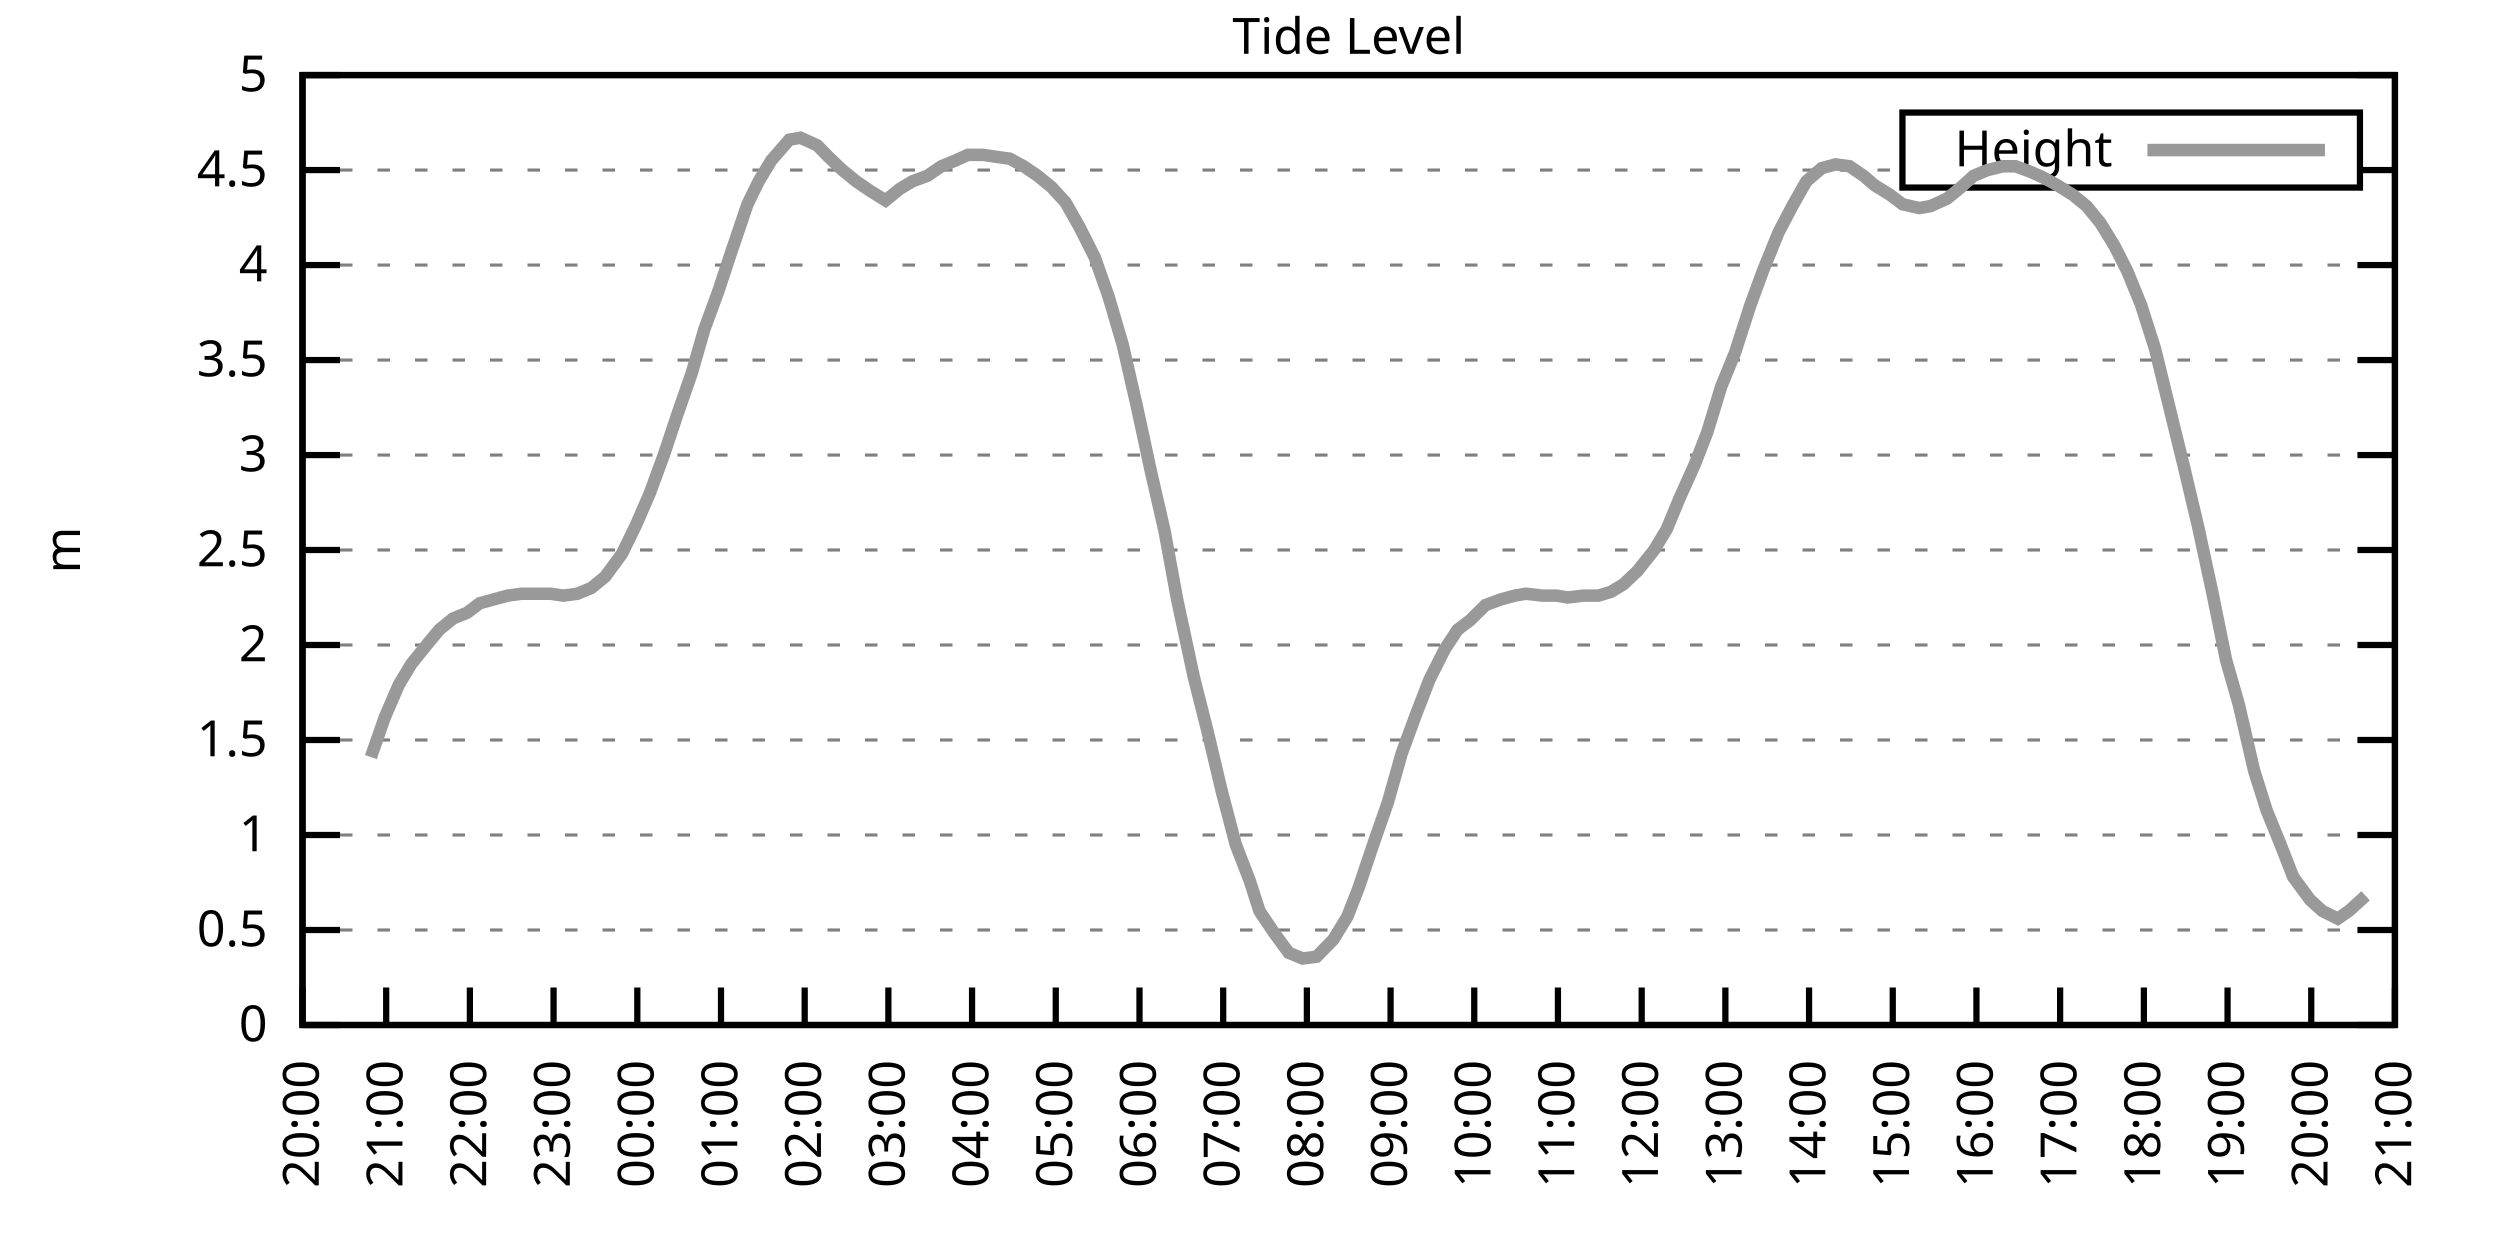
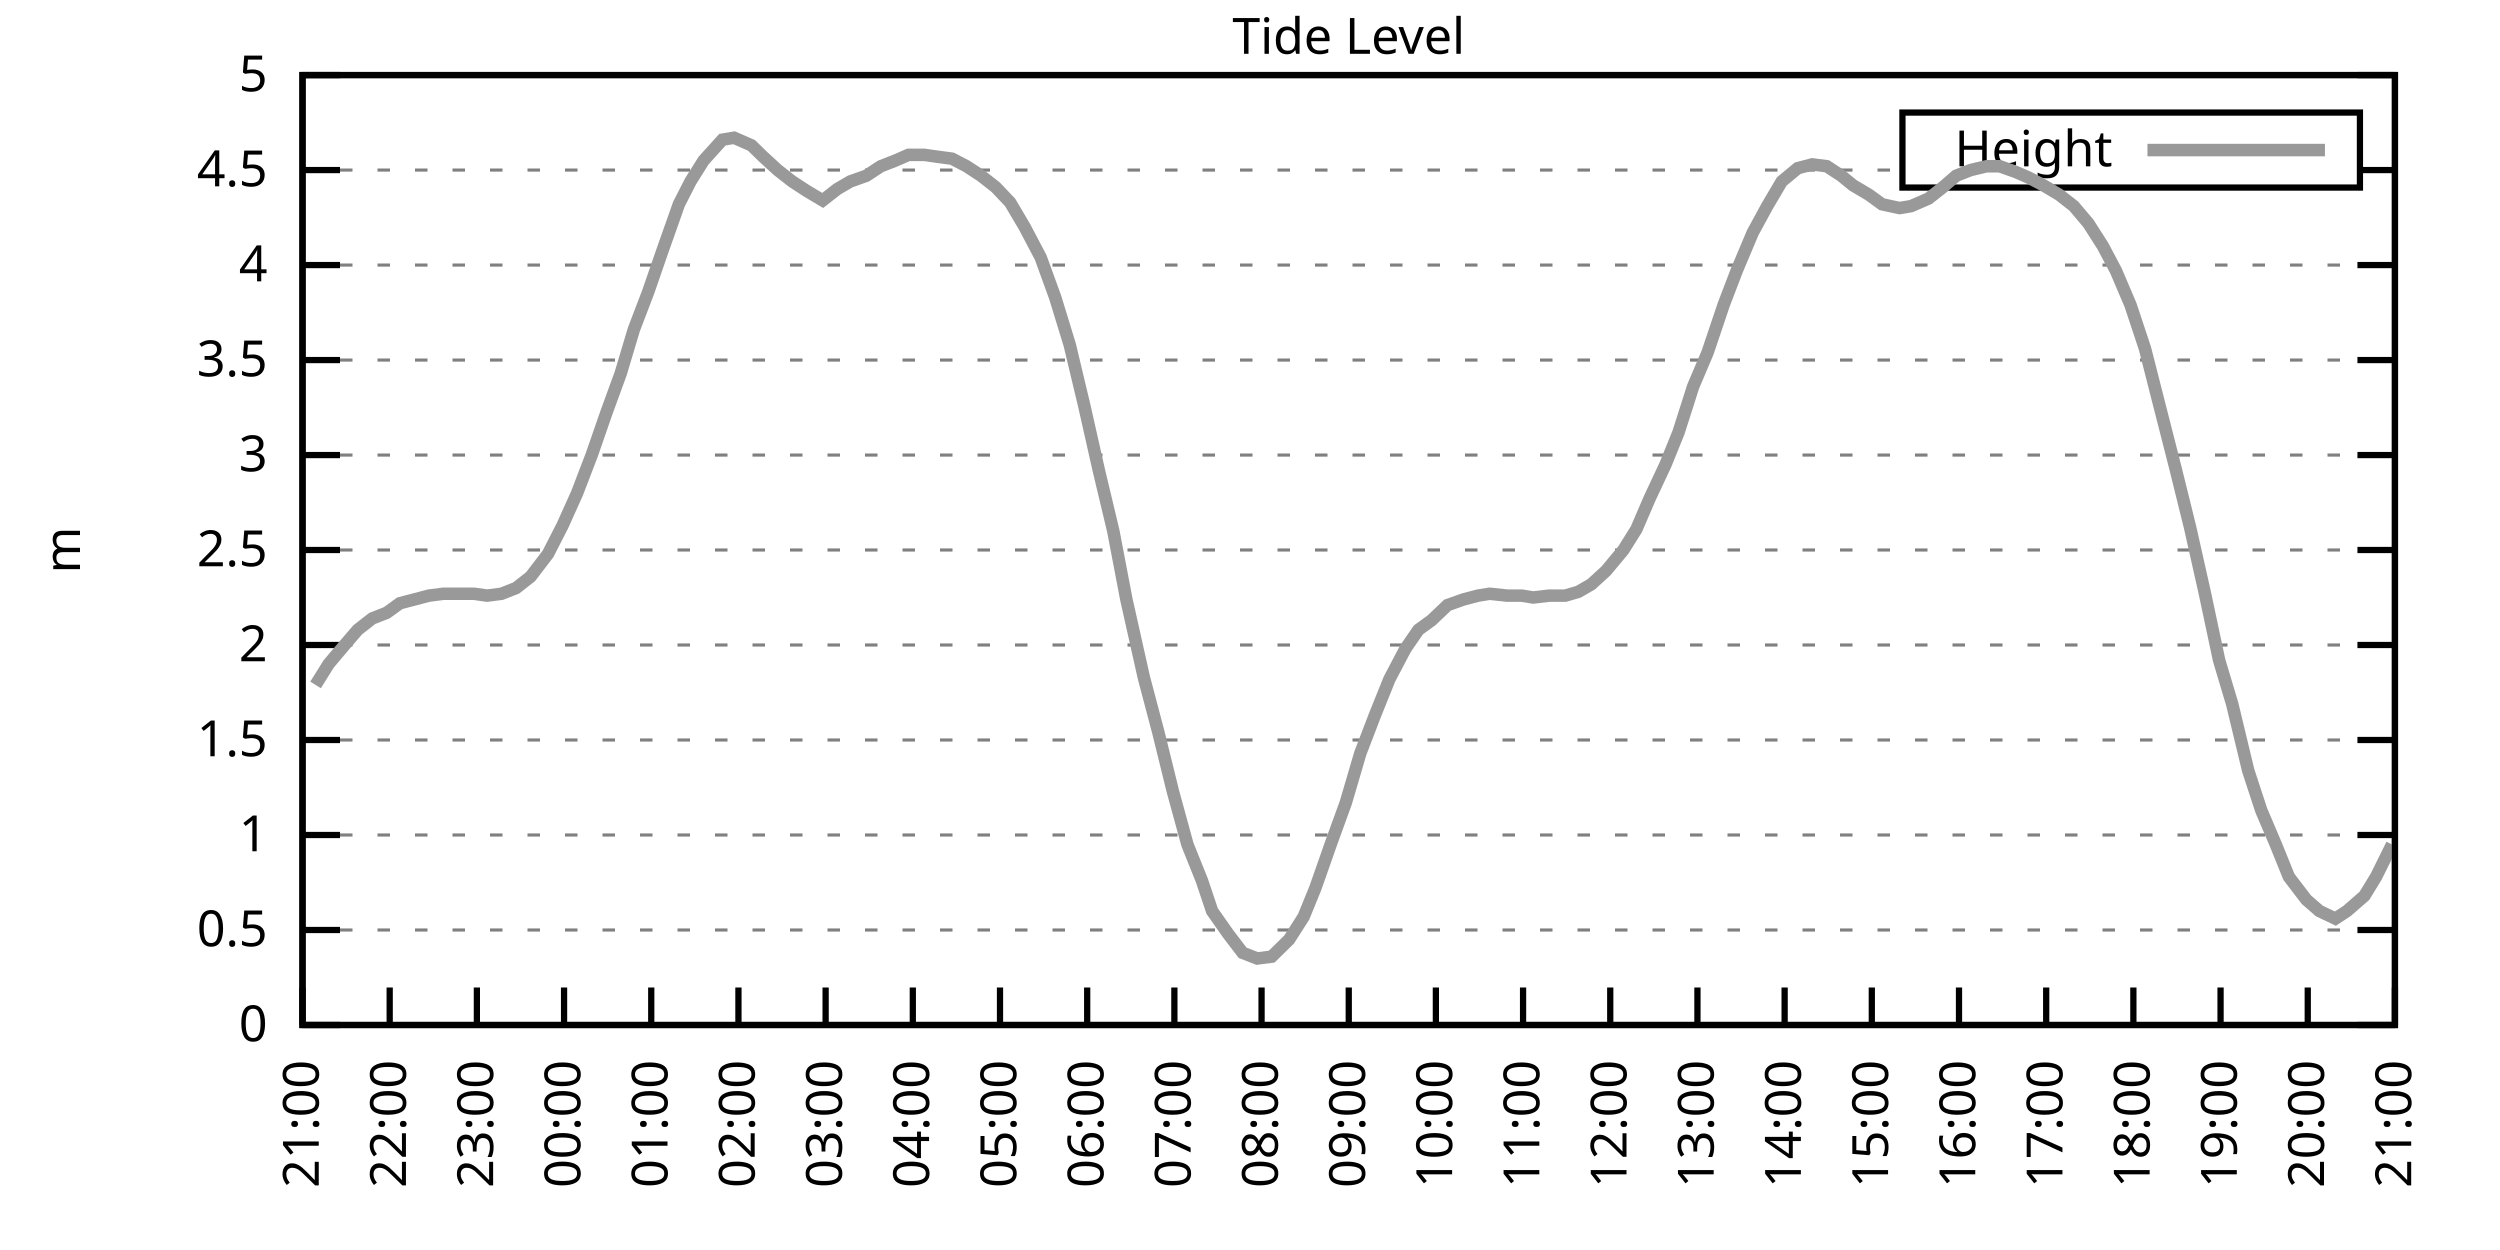
<svg xmlns="http://www.w3.org/2000/svg" xmlns:xlink="http://www.w3.org/1999/xlink" width="400" height="200" viewBox="0 0 400 200">
  <g id="gnuplot_canvas">
    <rect x="0" y="0" width="400" height="200" fill="none" />
    <defs>
      <circle id="gpDot" r="0.5" stroke-width="0.5" stroke="currentColor" />
      <path id="gpPt0" stroke-width="0.333" stroke="currentColor" d="M-1,0 h2 M0,-1 v2" />
      <path id="gpPt1" stroke-width="0.333" stroke="currentColor" d="M-1,-1 L1,1 M1,-1 L-1,1" />
      <path id="gpPt2" stroke-width="0.333" stroke="currentColor" d="M-1,0 L1,0 M0,-1 L0,1 M-1,-1 L1,1 M-1,1 L1,-1" />
      <rect id="gpPt3" stroke-width="0.333" stroke="currentColor" x="-1" y="-1" width="2" height="2" />
      <rect id="gpPt4" stroke-width="0.333" stroke="currentColor" fill="currentColor" x="-1" y="-1" width="2" height="2" />
      <circle id="gpPt5" stroke-width="0.333" stroke="currentColor" cx="0" cy="0" r="1" />
      <use xlink:href="#gpPt5" id="gpPt6" fill="currentColor" stroke="none" />
      <path id="gpPt7" stroke-width="0.333" stroke="currentColor" d="M0,-1.33 L-1.33,0.67 L1.33,0.67 z" />
      <use xlink:href="#gpPt7" id="gpPt8" fill="currentColor" stroke="none" />
      <use xlink:href="#gpPt7" id="gpPt9" stroke="currentColor" transform="rotate(180)" />
      <use xlink:href="#gpPt9" id="gpPt10" fill="currentColor" stroke="none" />
      <use xlink:href="#gpPt3" id="gpPt11" stroke="currentColor" transform="rotate(45)" />
      <use xlink:href="#gpPt11" id="gpPt12" fill="currentColor" stroke="none" />
      <path id="gpPt13" stroke-width="0.333" stroke="currentColor" d="M0,1.330 L1.265,0.411 L0.782,-1.067 L-0.782,-1.076 L-1.265,0.411 z" />
      <use xlink:href="#gpPt13" id="gpPt14" fill="currentColor" stroke="none" />
      <filter id="textbox" filterUnits="objectBoundingBox" x="0" y="0" height="1" width="1">
        <feFlood flood-color="white" flood-opacity="1" result="bgnd" />
        <feComposite in="SourceGraphic" in2="bgnd" operator="atop" />
      </filter>
      <filter id="greybox" filterUnits="objectBoundingBox" x="0" y="0" height="1" width="1">
        <feFlood flood-color="lightgrey" flood-opacity="1" result="grey" />
        <feComposite in="SourceGraphic" in2="grey" operator="atop" />
      </filter>
    </defs>
    <g fill="none" color="white" stroke="currentColor" stroke-width="1.00" stroke-linecap="butt" stroke-linejoin="miter">
</g>
    <g fill="none" color="black" stroke="currentColor" stroke-width="1.00" stroke-linecap="butt" stroke-linejoin="miter">
      <g stroke="none" shape-rendering="crispEdges">
        <polygon fill="rgb(255, 255, 255)" points="48.40,164.00 383.18,164.00 383.18,12.02 48.40,12.02 " />
      </g>
    </g>
    <g fill="none" color="black" stroke="currentColor" stroke-width="1.00" stroke-linecap="butt" stroke-linejoin="miter">
</g>
    <g fill="none" color="black" stroke="black" stroke-width="0.50" stroke-linecap="butt" stroke-linejoin="miter">
</g>
    <g fill="none" color="gray" stroke="currentColor" stroke-width="0.50" stroke-linecap="butt" stroke-linejoin="miter">
      <path stroke="gray" stroke-dasharray="2,4" class="gridline" d="M48.40,164.00 L383.19,164.00  " />
    </g>
    <g fill="none" color="gray" stroke="gray" stroke-width="1.00" stroke-linecap="butt" stroke-linejoin="miter">
</g>
    <g fill="none" color="black" stroke="currentColor" stroke-width="1.00" stroke-linecap="butt" stroke-linejoin="miter">
      <path stroke="black" d="M48.40,164.00 L54.40,164.00 M383.19,164.00 L377.19,164.00  " />
      <g transform="translate(42.80,166.60)" stroke="none" fill="black" font-family="Sans" font-size="8.00" text-anchor="end">
        <text>
          <tspan font-family="Sans"> 0</tspan>
        </text>
      </g>
    </g>
    <g fill="none" color="black" stroke="currentColor" stroke-width="1.00" stroke-linecap="butt" stroke-linejoin="miter">
</g>
    <g fill="none" color="black" stroke="black" stroke-width="0.50" stroke-linecap="butt" stroke-linejoin="miter">
</g>
    <g fill="none" color="gray" stroke="currentColor" stroke-width="0.50" stroke-linecap="butt" stroke-linejoin="miter">
      <path stroke="gray" stroke-dasharray="2,4" class="gridline" d="M48.40,148.80 L383.19,148.80  " />
    </g>
    <g fill="none" color="gray" stroke="gray" stroke-width="1.00" stroke-linecap="butt" stroke-linejoin="miter">
</g>
    <g fill="none" color="black" stroke="currentColor" stroke-width="1.00" stroke-linecap="butt" stroke-linejoin="miter">
      <path stroke="black" d="M48.40,148.80 L54.40,148.80 M383.19,148.80 L377.19,148.80  " />
      <g transform="translate(42.80,151.40)" stroke="none" fill="black" font-family="Sans" font-size="8.00" text-anchor="end">
        <text>
          <tspan font-family="Sans"> 0.5</tspan>
        </text>
      </g>
    </g>
    <g fill="none" color="black" stroke="currentColor" stroke-width="1.00" stroke-linecap="butt" stroke-linejoin="miter">
</g>
    <g fill="none" color="black" stroke="black" stroke-width="0.50" stroke-linecap="butt" stroke-linejoin="miter">
</g>
    <g fill="none" color="gray" stroke="currentColor" stroke-width="0.50" stroke-linecap="butt" stroke-linejoin="miter">
      <path stroke="gray" stroke-dasharray="2,4" class="gridline" d="M48.40,133.60 L383.19,133.60  " />
    </g>
    <g fill="none" color="gray" stroke="gray" stroke-width="1.00" stroke-linecap="butt" stroke-linejoin="miter">
</g>
    <g fill="none" color="black" stroke="currentColor" stroke-width="1.00" stroke-linecap="butt" stroke-linejoin="miter">
      <path stroke="black" d="M48.40,133.60 L54.40,133.60 M383.19,133.60 L377.19,133.60  " />
      <g transform="translate(42.80,136.20)" stroke="none" fill="black" font-family="Sans" font-size="8.00" text-anchor="end">
        <text>
          <tspan font-family="Sans"> 1</tspan>
        </text>
      </g>
    </g>
    <g fill="none" color="black" stroke="currentColor" stroke-width="1.00" stroke-linecap="butt" stroke-linejoin="miter">
</g>
    <g fill="none" color="black" stroke="black" stroke-width="0.50" stroke-linecap="butt" stroke-linejoin="miter">
</g>
    <g fill="none" color="gray" stroke="currentColor" stroke-width="0.50" stroke-linecap="butt" stroke-linejoin="miter">
      <path stroke="gray" stroke-dasharray="2,4" class="gridline" d="M48.40,118.40 L383.19,118.40  " />
    </g>
    <g fill="none" color="gray" stroke="gray" stroke-width="1.00" stroke-linecap="butt" stroke-linejoin="miter">
</g>
    <g fill="none" color="black" stroke="currentColor" stroke-width="1.00" stroke-linecap="butt" stroke-linejoin="miter">
      <path stroke="black" d="M48.40,118.40 L54.40,118.40 M383.19,118.40 L377.19,118.40  " />
      <g transform="translate(42.80,121.00)" stroke="none" fill="black" font-family="Sans" font-size="8.00" text-anchor="end">
        <text>
          <tspan font-family="Sans"> 1.5</tspan>
        </text>
      </g>
    </g>
    <g fill="none" color="black" stroke="currentColor" stroke-width="1.00" stroke-linecap="butt" stroke-linejoin="miter">
</g>
    <g fill="none" color="black" stroke="black" stroke-width="0.50" stroke-linecap="butt" stroke-linejoin="miter">
</g>
    <g fill="none" color="gray" stroke="currentColor" stroke-width="0.50" stroke-linecap="butt" stroke-linejoin="miter">
      <path stroke="gray" stroke-dasharray="2,4" class="gridline" d="M48.40,103.20 L383.19,103.20  " />
    </g>
    <g fill="none" color="gray" stroke="gray" stroke-width="1.00" stroke-linecap="butt" stroke-linejoin="miter">
</g>
    <g fill="none" color="black" stroke="currentColor" stroke-width="1.00" stroke-linecap="butt" stroke-linejoin="miter">
      <path stroke="black" d="M48.40,103.20 L54.40,103.20 M383.19,103.20 L377.19,103.20  " />
      <g transform="translate(42.80,105.80)" stroke="none" fill="black" font-family="Sans" font-size="8.00" text-anchor="end">
        <text>
          <tspan font-family="Sans"> 2</tspan>
        </text>
      </g>
    </g>
    <g fill="none" color="black" stroke="currentColor" stroke-width="1.00" stroke-linecap="butt" stroke-linejoin="miter">
</g>
    <g fill="none" color="black" stroke="black" stroke-width="0.50" stroke-linecap="butt" stroke-linejoin="miter">
</g>
    <g fill="none" color="gray" stroke="currentColor" stroke-width="0.50" stroke-linecap="butt" stroke-linejoin="miter">
      <path stroke="gray" stroke-dasharray="2,4" class="gridline" d="M48.40,88.00 L383.19,88.00  " />
    </g>
    <g fill="none" color="gray" stroke="gray" stroke-width="1.00" stroke-linecap="butt" stroke-linejoin="miter">
</g>
    <g fill="none" color="black" stroke="currentColor" stroke-width="1.00" stroke-linecap="butt" stroke-linejoin="miter">
      <path stroke="black" d="M48.40,88.00 L54.40,88.00 M383.19,88.00 L377.19,88.00  " />
      <g transform="translate(42.80,90.60)" stroke="none" fill="black" font-family="Sans" font-size="8.00" text-anchor="end">
        <text>
          <tspan font-family="Sans"> 2.5</tspan>
        </text>
      </g>
    </g>
    <g fill="none" color="black" stroke="currentColor" stroke-width="1.00" stroke-linecap="butt" stroke-linejoin="miter">
</g>
    <g fill="none" color="black" stroke="black" stroke-width="0.50" stroke-linecap="butt" stroke-linejoin="miter">
</g>
    <g fill="none" color="gray" stroke="currentColor" stroke-width="0.50" stroke-linecap="butt" stroke-linejoin="miter">
      <path stroke="gray" stroke-dasharray="2,4" class="gridline" d="M48.40,72.81 L383.19,72.81  " />
    </g>
    <g fill="none" color="gray" stroke="gray" stroke-width="1.00" stroke-linecap="butt" stroke-linejoin="miter">
</g>
    <g fill="none" color="black" stroke="currentColor" stroke-width="1.00" stroke-linecap="butt" stroke-linejoin="miter">
      <path stroke="black" d="M48.40,72.81 L54.40,72.81 M383.19,72.81 L377.19,72.81  " />
      <g transform="translate(42.80,75.41)" stroke="none" fill="black" font-family="Sans" font-size="8.00" text-anchor="end">
        <text>
          <tspan font-family="Sans"> 3</tspan>
        </text>
      </g>
    </g>
    <g fill="none" color="black" stroke="currentColor" stroke-width="1.00" stroke-linecap="butt" stroke-linejoin="miter">
</g>
    <g fill="none" color="black" stroke="black" stroke-width="0.50" stroke-linecap="butt" stroke-linejoin="miter">
</g>
    <g fill="none" color="gray" stroke="currentColor" stroke-width="0.50" stroke-linecap="butt" stroke-linejoin="miter">
      <path stroke="gray" stroke-dasharray="2,4" class="gridline" d="M48.40,57.61 L383.19,57.61  " />
    </g>
    <g fill="none" color="gray" stroke="gray" stroke-width="1.00" stroke-linecap="butt" stroke-linejoin="miter">
</g>
    <g fill="none" color="black" stroke="currentColor" stroke-width="1.00" stroke-linecap="butt" stroke-linejoin="miter">
      <path stroke="black" d="M48.40,57.61 L54.40,57.61 M383.19,57.61 L377.19,57.61  " />
      <g transform="translate(42.80,60.21)" stroke="none" fill="black" font-family="Sans" font-size="8.00" text-anchor="end">
        <text>
          <tspan font-family="Sans"> 3.5</tspan>
        </text>
      </g>
    </g>
    <g fill="none" color="black" stroke="currentColor" stroke-width="1.00" stroke-linecap="butt" stroke-linejoin="miter">
</g>
    <g fill="none" color="black" stroke="black" stroke-width="0.50" stroke-linecap="butt" stroke-linejoin="miter">
</g>
    <g fill="none" color="gray" stroke="currentColor" stroke-width="0.50" stroke-linecap="butt" stroke-linejoin="miter">
      <path stroke="gray" stroke-dasharray="2,4" class="gridline" d="M48.40,42.41 L383.19,42.41  " />
    </g>
    <g fill="none" color="gray" stroke="gray" stroke-width="1.00" stroke-linecap="butt" stroke-linejoin="miter">
</g>
    <g fill="none" color="black" stroke="currentColor" stroke-width="1.00" stroke-linecap="butt" stroke-linejoin="miter">
      <path stroke="black" d="M48.40,42.41 L54.40,42.41 M383.19,42.41 L377.19,42.41  " />
      <g transform="translate(42.80,45.01)" stroke="none" fill="black" font-family="Sans" font-size="8.00" text-anchor="end">
        <text>
          <tspan font-family="Sans"> 4</tspan>
        </text>
      </g>
    </g>
    <g fill="none" color="black" stroke="currentColor" stroke-width="1.00" stroke-linecap="butt" stroke-linejoin="miter">
</g>
    <g fill="none" color="black" stroke="black" stroke-width="0.50" stroke-linecap="butt" stroke-linejoin="miter">
</g>
    <g fill="none" color="gray" stroke="currentColor" stroke-width="0.50" stroke-linecap="butt" stroke-linejoin="miter">
      <path stroke="gray" stroke-dasharray="2,4" class="gridline" d="M48.40,27.21 L304.39,27.21 M377.59,27.21 L383.19,27.21  " />
    </g>
    <g fill="none" color="gray" stroke="gray" stroke-width="1.00" stroke-linecap="butt" stroke-linejoin="miter">
</g>
    <g fill="none" color="black" stroke="currentColor" stroke-width="1.00" stroke-linecap="butt" stroke-linejoin="miter">
      <path stroke="black" d="M48.40,27.21 L54.40,27.21 M383.19,27.21 L377.19,27.21  " />
      <g transform="translate(42.80,29.81)" stroke="none" fill="black" font-family="Sans" font-size="8.00" text-anchor="end">
        <text>
          <tspan font-family="Sans"> 4.5</tspan>
        </text>
      </g>
    </g>
    <g fill="none" color="black" stroke="currentColor" stroke-width="1.00" stroke-linecap="butt" stroke-linejoin="miter">
</g>
    <g fill="none" color="black" stroke="black" stroke-width="0.50" stroke-linecap="butt" stroke-linejoin="miter">
</g>
    <g fill="none" color="gray" stroke="currentColor" stroke-width="0.50" stroke-linecap="butt" stroke-linejoin="miter">
      <path stroke="gray" stroke-dasharray="2,4" class="gridline" d="M48.40,12.01 L383.19,12.01  " />
    </g>
    <g fill="none" color="gray" stroke="gray" stroke-width="1.00" stroke-linecap="butt" stroke-linejoin="miter">
</g>
    <g fill="none" color="black" stroke="currentColor" stroke-width="1.00" stroke-linecap="butt" stroke-linejoin="miter">
      <path stroke="black" d="M48.40,12.01 L54.40,12.01 M383.19,12.01 L377.19,12.01  " />
      <g transform="translate(42.80,14.61)" stroke="none" fill="black" font-family="Sans" font-size="8.00" text-anchor="end">
        <text>
          <tspan font-family="Sans"> 5</tspan>
        </text>
      </g>
    </g>
    <g fill="none" color="black" stroke="currentColor" stroke-width="1.00" stroke-linecap="butt" stroke-linejoin="miter">
      <path stroke="black" d="M48.40,164.00 L48.40,158.00  " />
      <g transform="translate(51.00,169.60) rotate(270.00)" stroke="none" fill="black" font-family="Sans" font-size="8.00" text-anchor="end">
        <text>
-           <tspan font-family="Sans">20:00</tspan>
-         </text>
-       </g>
-     </g>
-     <g fill="none" color="black" stroke="currentColor" stroke-width="1.00" stroke-linecap="butt" stroke-linejoin="miter">
-       <path stroke="black" d="M61.79,164.00 L61.79,158.00  " />
-       <g transform="translate(64.39,169.60) rotate(270.00)" stroke="none" fill="black" font-family="Sans" font-size="8.00" text-anchor="end">
-         <text>
          <tspan font-family="Sans">21:00</tspan>
        </text>
      </g>
    </g>
    <g fill="none" color="black" stroke="currentColor" stroke-width="1.00" stroke-linecap="butt" stroke-linejoin="miter">
-       <path stroke="black" d="M75.18,164.00 L75.18,158.00  " />
-       <g transform="translate(77.78,169.60) rotate(270.00)" stroke="none" fill="black" font-family="Sans" font-size="8.00" text-anchor="end">
+       <path stroke="black" d="M62.35,164.00 L62.35,158.00  " />
+       <g transform="translate(64.95,169.60) rotate(270.00)" stroke="none" fill="black" font-family="Sans" font-size="8.00" text-anchor="end">
        <text>
          <tspan font-family="Sans">22:00</tspan>
        </text>
      </g>
    </g>
    <g fill="none" color="black" stroke="currentColor" stroke-width="1.00" stroke-linecap="butt" stroke-linejoin="miter">
-       <path stroke="black" d="M88.57,164.00 L88.57,158.00  " />
-       <g transform="translate(91.17,169.60) rotate(270.00)" stroke="none" fill="black" font-family="Sans" font-size="8.00" text-anchor="end">
+       <path stroke="black" d="M76.30,164.00 L76.30,158.00  " />
+       <g transform="translate(78.90,169.60) rotate(270.00)" stroke="none" fill="black" font-family="Sans" font-size="8.00" text-anchor="end">
        <text>
          <tspan font-family="Sans">23:00</tspan>
        </text>
      </g>
    </g>
    <g fill="none" color="black" stroke="currentColor" stroke-width="1.00" stroke-linecap="butt" stroke-linejoin="miter">
-       <path stroke="black" d="M101.97,164.00 L101.97,158.00  " />
-       <g transform="translate(104.57,169.60) rotate(270.00)" stroke="none" fill="black" font-family="Sans" font-size="8.00" text-anchor="end">
+       <path stroke="black" d="M90.25,164.00 L90.25,158.00  " />
+       <g transform="translate(92.85,169.60) rotate(270.00)" stroke="none" fill="black" font-family="Sans" font-size="8.00" text-anchor="end">
        <text>
          <tspan font-family="Sans">00:00</tspan>
        </text>
      </g>
    </g>
    <g fill="none" color="black" stroke="currentColor" stroke-width="1.00" stroke-linecap="butt" stroke-linejoin="miter">
-       <path stroke="black" d="M115.36,164.00 L115.36,158.00  " />
-       <g transform="translate(117.96,169.60) rotate(270.00)" stroke="none" fill="black" font-family="Sans" font-size="8.00" text-anchor="end">
+       <path stroke="black" d="M104.20,164.00 L104.20,158.00  " />
+       <g transform="translate(106.80,169.60) rotate(270.00)" stroke="none" fill="black" font-family="Sans" font-size="8.00" text-anchor="end">
        <text>
          <tspan font-family="Sans">01:00</tspan>
        </text>
      </g>
    </g>
    <g fill="none" color="black" stroke="currentColor" stroke-width="1.00" stroke-linecap="butt" stroke-linejoin="miter">
-       <path stroke="black" d="M128.75,164.00 L128.75,158.00  " />
-       <g transform="translate(131.35,169.60) rotate(270.00)" stroke="none" fill="black" font-family="Sans" font-size="8.00" text-anchor="end">
+       <path stroke="black" d="M118.15,164.00 L118.15,158.00  " />
+       <g transform="translate(120.75,169.60) rotate(270.00)" stroke="none" fill="black" font-family="Sans" font-size="8.00" text-anchor="end">
        <text>
          <tspan font-family="Sans">02:00</tspan>
        </text>
      </g>
    </g>
    <g fill="none" color="black" stroke="currentColor" stroke-width="1.00" stroke-linecap="butt" stroke-linejoin="miter">
-       <path stroke="black" d="M142.14,164.00 L142.14,158.00  " />
-       <g transform="translate(144.74,169.60) rotate(270.00)" stroke="none" fill="black" font-family="Sans" font-size="8.00" text-anchor="end">
+       <path stroke="black" d="M132.10,164.00 L132.10,158.00  " />
+       <g transform="translate(134.70,169.60) rotate(270.00)" stroke="none" fill="black" font-family="Sans" font-size="8.00" text-anchor="end">
        <text>
          <tspan font-family="Sans">03:00</tspan>
        </text>
      </g>
    </g>
    <g fill="none" color="black" stroke="currentColor" stroke-width="1.00" stroke-linecap="butt" stroke-linejoin="miter">
-       <path stroke="black" d="M155.53,164.00 L155.53,158.00  " />
-       <g transform="translate(158.13,169.60) rotate(270.00)" stroke="none" fill="black" font-family="Sans" font-size="8.00" text-anchor="end">
+       <path stroke="black" d="M146.05,164.00 L146.05,158.00  " />
+       <g transform="translate(148.65,169.60) rotate(270.00)" stroke="none" fill="black" font-family="Sans" font-size="8.00" text-anchor="end">
        <text>
          <tspan font-family="Sans">04:00</tspan>
        </text>
      </g>
    </g>
    <g fill="none" color="black" stroke="currentColor" stroke-width="1.00" stroke-linecap="butt" stroke-linejoin="miter">
-       <path stroke="black" d="M168.92,164.00 L168.92,158.00  " />
-       <g transform="translate(171.52,169.60) rotate(270.00)" stroke="none" fill="black" font-family="Sans" font-size="8.00" text-anchor="end">
+       <path stroke="black" d="M160.00,164.00 L160.00,158.00  " />
+       <g transform="translate(162.60,169.60) rotate(270.00)" stroke="none" fill="black" font-family="Sans" font-size="8.00" text-anchor="end">
        <text>
          <tspan font-family="Sans">05:00</tspan>
        </text>
      </g>
    </g>
    <g fill="none" color="black" stroke="currentColor" stroke-width="1.00" stroke-linecap="butt" stroke-linejoin="miter">
-       <path stroke="black" d="M182.32,164.00 L182.32,158.00  " />
-       <g transform="translate(184.92,169.60) rotate(270.00)" stroke="none" fill="black" font-family="Sans" font-size="8.00" text-anchor="end">
+       <path stroke="black" d="M173.95,164.00 L173.95,158.00  " />
+       <g transform="translate(176.55,169.60) rotate(270.00)" stroke="none" fill="black" font-family="Sans" font-size="8.00" text-anchor="end">
        <text>
          <tspan font-family="Sans">06:00</tspan>
        </text>
      </g>
    </g>
    <g fill="none" color="black" stroke="currentColor" stroke-width="1.00" stroke-linecap="butt" stroke-linejoin="miter">
-       <path stroke="black" d="M195.71,164.00 L195.71,158.00  " />
-       <g transform="translate(198.31,169.60) rotate(270.00)" stroke="none" fill="black" font-family="Sans" font-size="8.00" text-anchor="end">
+       <path stroke="black" d="M187.90,164.00 L187.90,158.00  " />
+       <g transform="translate(190.50,169.60) rotate(270.00)" stroke="none" fill="black" font-family="Sans" font-size="8.00" text-anchor="end">
        <text>
          <tspan font-family="Sans">07:00</tspan>
        </text>
      </g>
    </g>
    <g fill="none" color="black" stroke="currentColor" stroke-width="1.00" stroke-linecap="butt" stroke-linejoin="miter">
-       <path stroke="black" d="M209.10,164.00 L209.10,158.00  " />
-       <g transform="translate(211.70,169.60) rotate(270.00)" stroke="none" fill="black" font-family="Sans" font-size="8.00" text-anchor="end">
+       <path stroke="black" d="M201.85,164.00 L201.85,158.00  " />
+       <g transform="translate(204.45,169.60) rotate(270.00)" stroke="none" fill="black" font-family="Sans" font-size="8.00" text-anchor="end">
        <text>
          <tspan font-family="Sans">08:00</tspan>
        </text>
      </g>
    </g>
    <g fill="none" color="black" stroke="currentColor" stroke-width="1.00" stroke-linecap="butt" stroke-linejoin="miter">
-       <path stroke="black" d="M222.49,164.00 L222.49,158.00  " />
-       <g transform="translate(225.09,169.60) rotate(270.00)" stroke="none" fill="black" font-family="Sans" font-size="8.00" text-anchor="end">
+       <path stroke="black" d="M215.80,164.00 L215.80,158.00  " />
+       <g transform="translate(218.40,169.60) rotate(270.00)" stroke="none" fill="black" font-family="Sans" font-size="8.00" text-anchor="end">
        <text>
          <tspan font-family="Sans">09:00</tspan>
        </text>
      </g>
    </g>
    <g fill="none" color="black" stroke="currentColor" stroke-width="1.00" stroke-linecap="butt" stroke-linejoin="miter">
-       <path stroke="black" d="M235.88,164.00 L235.88,158.00  " />
-       <g transform="translate(238.48,169.60) rotate(270.00)" stroke="none" fill="black" font-family="Sans" font-size="8.00" text-anchor="end">
+       <path stroke="black" d="M229.74,164.00 L229.74,158.00  " />
+       <g transform="translate(232.34,169.60) rotate(270.00)" stroke="none" fill="black" font-family="Sans" font-size="8.00" text-anchor="end">
        <text>
          <tspan font-family="Sans">10:00</tspan>
        </text>
      </g>
    </g>
    <g fill="none" color="black" stroke="currentColor" stroke-width="1.00" stroke-linecap="butt" stroke-linejoin="miter">
-       <path stroke="black" d="M249.27,164.00 L249.27,158.00  " />
-       <g transform="translate(251.87,169.60) rotate(270.00)" stroke="none" fill="black" font-family="Sans" font-size="8.00" text-anchor="end">
+       <path stroke="black" d="M243.69,164.00 L243.69,158.00  " />
+       <g transform="translate(246.29,169.60) rotate(270.00)" stroke="none" fill="black" font-family="Sans" font-size="8.00" text-anchor="end">
        <text>
          <tspan font-family="Sans">11:00</tspan>
        </text>
      </g>
    </g>
    <g fill="none" color="black" stroke="currentColor" stroke-width="1.00" stroke-linecap="butt" stroke-linejoin="miter">
-       <path stroke="black" d="M262.67,164.00 L262.67,158.00  " />
-       <g transform="translate(265.27,169.60) rotate(270.00)" stroke="none" fill="black" font-family="Sans" font-size="8.00" text-anchor="end">
+       <path stroke="black" d="M257.64,164.00 L257.64,158.00  " />
+       <g transform="translate(260.24,169.60) rotate(270.00)" stroke="none" fill="black" font-family="Sans" font-size="8.00" text-anchor="end">
        <text>
          <tspan font-family="Sans">12:00</tspan>
        </text>
      </g>
    </g>
    <g fill="none" color="black" stroke="currentColor" stroke-width="1.00" stroke-linecap="butt" stroke-linejoin="miter">
-       <path stroke="black" d="M276.06,164.00 L276.06,158.00  " />
-       <g transform="translate(278.66,169.60) rotate(270.00)" stroke="none" fill="black" font-family="Sans" font-size="8.00" text-anchor="end">
+       <path stroke="black" d="M271.59,164.00 L271.59,158.00  " />
+       <g transform="translate(274.19,169.60) rotate(270.00)" stroke="none" fill="black" font-family="Sans" font-size="8.00" text-anchor="end">
        <text>
          <tspan font-family="Sans">13:00</tspan>
        </text>
      </g>
    </g>
    <g fill="none" color="black" stroke="currentColor" stroke-width="1.00" stroke-linecap="butt" stroke-linejoin="miter">
-       <path stroke="black" d="M289.45,164.00 L289.45,158.00  " />
-       <g transform="translate(292.05,169.60) rotate(270.00)" stroke="none" fill="black" font-family="Sans" font-size="8.00" text-anchor="end">
+       <path stroke="black" d="M285.54,164.00 L285.54,158.00  " />
+       <g transform="translate(288.14,169.60) rotate(270.00)" stroke="none" fill="black" font-family="Sans" font-size="8.00" text-anchor="end">
        <text>
          <tspan font-family="Sans">14:00</tspan>
        </text>
      </g>
    </g>
    <g fill="none" color="black" stroke="currentColor" stroke-width="1.00" stroke-linecap="butt" stroke-linejoin="miter">
-       <path stroke="black" d="M302.84,164.00 L302.84,158.00  " />
-       <g transform="translate(305.44,169.60) rotate(270.00)" stroke="none" fill="black" font-family="Sans" font-size="8.00" text-anchor="end">
+       <path stroke="black" d="M299.49,164.00 L299.49,158.00  " />
+       <g transform="translate(302.09,169.60) rotate(270.00)" stroke="none" fill="black" font-family="Sans" font-size="8.00" text-anchor="end">
        <text>
          <tspan font-family="Sans">15:00</tspan>
        </text>
      </g>
    </g>
    <g fill="none" color="black" stroke="currentColor" stroke-width="1.00" stroke-linecap="butt" stroke-linejoin="miter">
-       <path stroke="black" d="M316.23,164.00 L316.23,158.00  " />
-       <g transform="translate(318.83,169.60) rotate(270.00)" stroke="none" fill="black" font-family="Sans" font-size="8.00" text-anchor="end">
+       <path stroke="black" d="M313.44,164.00 L313.44,158.00  " />
+       <g transform="translate(316.04,169.60) rotate(270.00)" stroke="none" fill="black" font-family="Sans" font-size="8.00" text-anchor="end">
        <text>
          <tspan font-family="Sans">16:00</tspan>
        </text>
      </g>
    </g>
    <g fill="none" color="black" stroke="currentColor" stroke-width="1.00" stroke-linecap="butt" stroke-linejoin="miter">
-       <path stroke="black" d="M329.62,164.00 L329.62,158.00  " />
-       <g transform="translate(332.22,169.60) rotate(270.00)" stroke="none" fill="black" font-family="Sans" font-size="8.00" text-anchor="end">
+       <path stroke="black" d="M327.39,164.00 L327.39,158.00  " />
+       <g transform="translate(329.99,169.60) rotate(270.00)" stroke="none" fill="black" font-family="Sans" font-size="8.00" text-anchor="end">
        <text>
          <tspan font-family="Sans">17:00</tspan>
        </text>
      </g>
    </g>
    <g fill="none" color="black" stroke="currentColor" stroke-width="1.00" stroke-linecap="butt" stroke-linejoin="miter">
-       <path stroke="black" d="M343.02,164.00 L343.02,158.00  " />
-       <g transform="translate(345.62,169.60) rotate(270.00)" stroke="none" fill="black" font-family="Sans" font-size="8.00" text-anchor="end">
+       <path stroke="black" d="M341.34,164.00 L341.34,158.00  " />
+       <g transform="translate(343.94,169.60) rotate(270.00)" stroke="none" fill="black" font-family="Sans" font-size="8.00" text-anchor="end">
        <text>
          <tspan font-family="Sans">18:00</tspan>
        </text>
      </g>
    </g>
    <g fill="none" color="black" stroke="currentColor" stroke-width="1.00" stroke-linecap="butt" stroke-linejoin="miter">
-       <path stroke="black" d="M356.41,164.00 L356.41,158.00  " />
-       <g transform="translate(359.01,169.60) rotate(270.00)" stroke="none" fill="black" font-family="Sans" font-size="8.00" text-anchor="end">
+       <path stroke="black" d="M355.29,164.00 L355.29,158.00  " />
+       <g transform="translate(357.89,169.60) rotate(270.00)" stroke="none" fill="black" font-family="Sans" font-size="8.00" text-anchor="end">
        <text>
          <tspan font-family="Sans">19:00</tspan>
        </text>
      </g>
    </g>
    <g fill="none" color="black" stroke="currentColor" stroke-width="1.00" stroke-linecap="butt" stroke-linejoin="miter">
-       <path stroke="black" d="M369.80,164.00 L369.80,158.00  " />
-       <g transform="translate(372.40,169.60) rotate(270.00)" stroke="none" fill="black" font-family="Sans" font-size="8.00" text-anchor="end">
+       <path stroke="black" d="M369.24,164.00 L369.24,158.00  " />
+       <g transform="translate(371.84,169.60) rotate(270.00)" stroke="none" fill="black" font-family="Sans" font-size="8.00" text-anchor="end">
        <text>
          <tspan font-family="Sans">20:00</tspan>
        </text>
      </g>
    </g>
    <g fill="none" color="black" stroke="currentColor" stroke-width="1.00" stroke-linecap="butt" stroke-linejoin="miter">
      <path stroke="black" d="M383.19,164.00 L383.19,158.00  " />
      <g transform="translate(385.79,169.60) rotate(270.00)" stroke="none" fill="black" font-family="Sans" font-size="8.00" text-anchor="end">
        <text>
          <tspan font-family="Sans">21:00</tspan>
        </text>
      </g>
    </g>
    <g fill="none" color="black" stroke="currentColor" stroke-width="1.00" stroke-linecap="butt" stroke-linejoin="miter">
</g>
    <g fill="none" color="black" stroke="currentColor" stroke-width="1.00" stroke-linecap="butt" stroke-linejoin="miter">
      <path stroke="black" d="M48.40,12.01 L48.40,164.00 L383.19,164.00 L383.19,12.01 L48.40,12.01 Z  " />
    </g>
    <g fill="none" color="black" stroke="currentColor" stroke-width="1.00" stroke-linecap="butt" stroke-linejoin="miter">
</g>
    <g fill="none" color="black" stroke="currentColor" stroke-width="1.00" stroke-linecap="butt" stroke-linejoin="miter">
      <path stroke="black" d="M304.39,30.01 L304.39,18.01 L377.59,18.01 L377.59,30.01 L304.39,30.01 Z  " />
    </g>
    <g id="Tide_level_plot_1">
      <g fill="none" color="white" stroke="black" stroke-width="2.00" stroke-linecap="butt" stroke-linejoin="miter">
</g>
      <g fill="none" color="black" stroke="currentColor" stroke-width="2.00" stroke-linecap="butt" stroke-linejoin="miter">
        <g transform="translate(337.99,26.61)" stroke="none" fill="black" font-family="Sans" font-size="8.00" text-anchor="end">
          <text>
            <tspan font-family="Sans">Height</tspan>
          </text>
        </g>
      </g>
      <g fill="none" color="black" stroke="currentColor" stroke-width="2.00" stroke-linecap="butt" stroke-linejoin="miter">
-         <path stroke="rgb(153, 153, 153)" d="M343.59,24.01 L371.99,24.01 M59.34,121.14 L61.57,114.76 L63.80,109.59 L65.81,106.24 L68.26,103.20 L70.27,100.77   L72.50,98.95 L74.74,98.04 L76.75,96.52 L78.98,95.91 L81.21,95.30 L83.44,95.00 L85.67,95.00 L88.13,95.00   L90.14,95.30 L92.37,95.00 L94.60,94.08 L96.83,92.26 L99.51,88.61 L101.74,84.05 L103.98,78.89 L106.21,72.81   L108.44,66.12 L110.67,59.73 L112.68,52.74 L114.91,46.66 L116.92,40.58 L119.60,32.68 L121.38,29.03 L123.39,25.69   L126.29,22.35 L128.08,22.04 L130.76,23.26 L132.54,25.08 L134.78,27.21 L137.01,29.03 L139.24,30.55 L141.69,32.07   L143.93,30.25 L145.94,29.03 L148.39,28.12 L150.62,26.60 L152.85,25.69 L154.86,24.78 L157.32,24.78 L159.33,25.08   L161.56,25.39 L163.79,26.60 L166.02,28.12 L168.25,29.94 L170.49,32.38 L172.72,36.33 L175.17,41.19 L177.41,47.58   L179.64,55.18 L181.87,64.90 L184.10,75.24 L186.33,84.97 L188.34,95.91 L191.02,108.37 L193.25,117.19 L195.48,126.61   L197.72,135.12 L199.95,140.90 L201.51,145.76 L203.97,149.41 L206.20,152.45 L208.43,153.36 L210.66,153.06 L213.34,150.32   L215.57,146.67 L217.36,142.11 L219.81,134.82 L222.04,128.43 L224.28,120.53 L226.51,114.45 L228.74,108.68 L231.20,103.81   L233.20,100.77 L235.21,99.25 L237.67,96.82 L240.12,95.91 L242.36,95.30 L244.14,95.00 L246.82,95.30 L249.05,95.30   L250.84,95.60 L253.29,95.30 L255.75,95.30 L257.76,94.69 L259.76,93.48 L262.00,91.35 L264.67,88.00 L266.68,84.66   L268.69,79.80 L271.15,74.33 L273.16,69.16 L275.39,61.86 L277.62,56.39 L280.07,48.79 L282.08,43.32 L284.54,37.24   L286.77,32.98 L289.00,29.03 L291.46,26.91 L293.69,26.30 L295.92,26.60 L298.15,28.12 L299.94,29.64 L302.39,31.16   L304.40,32.68 L307.08,33.29 L308.87,32.98 L311.54,31.77 L313.78,29.94 L315.79,28.12 L318.02,27.21 L320.47,26.60   L322.48,26.60 L324.94,27.51 L326.95,28.42 L329.18,29.64 L331.63,31.16 L333.86,32.98 L336.10,35.72 L338.33,39.37   L340.34,43.32 L342.57,48.79 L344.80,55.78 L346.81,63.99 L349.49,74.93 L351.72,84.36 L353.95,94.69 L356.18,105.64   L358.19,112.63 L360.65,123.27 L362.66,129.65 L364.89,135.12 L366.90,140.29 L369.58,143.94 L371.58,145.76 L374.04,146.98   L375.82,145.76 L378.50,143.33  " />
+         <path stroke="rgb(153, 153, 153)" d="M343.59,24.01 L371.99,24.01 M50.49,109.59 L52.58,106.24 L55.14,103.20 L57.23,100.77 L59.56,98.95 L61.88,98.04   L63.98,96.52 L66.30,95.91 L68.63,95.30 L70.95,95.00 L73.28,95.00 L75.83,95.00 L77.93,95.30 L80.25,95.00   L82.58,94.08 L84.90,92.26 L87.69,88.61 L90.02,84.05 L92.34,78.89 L94.67,72.81 L96.99,66.12 L99.32,59.73   L101.41,52.74 L103.73,46.66 L105.83,40.58 L108.62,32.68 L110.48,29.03 L112.57,25.69 L115.59,22.35 L117.45,22.04   L120.24,23.26 L122.10,25.08 L124.43,27.21 L126.75,29.03 L129.08,30.55 L131.63,32.07 L133.96,30.25 L136.05,29.03   L138.61,28.12 L140.93,26.60 L143.26,25.69 L145.35,24.78 L147.91,24.78 L150.00,25.08 L152.32,25.39 L154.65,26.60   L156.97,28.12 L159.30,29.94 L161.62,32.38 L163.95,36.33 L166.51,41.19 L168.83,47.58 L171.16,55.18 L173.48,64.90   L175.81,75.24 L178.13,84.97 L180.22,95.91 L183.01,108.37 L185.34,117.19 L187.66,126.61 L189.99,135.12 L192.31,140.90   L193.94,145.76 L196.50,149.41 L198.82,152.45 L201.15,153.36 L203.47,153.06 L206.26,150.32 L208.59,146.67 L210.45,142.11   L213.01,134.82 L215.33,128.43 L217.65,120.53 L219.98,114.45 L222.30,108.68 L224.86,103.81 L226.95,100.77 L229.05,99.25   L231.60,96.82 L234.16,95.91 L236.49,95.30 L238.35,95.00 L241.14,95.30 L243.46,95.30 L245.32,95.60 L247.88,95.30   L250.44,95.30 L252.53,94.69 L254.62,93.48 L256.95,91.35 L259.74,88.00 L261.83,84.66 L263.92,79.80 L266.48,74.33   L268.57,69.16 L270.90,61.86 L273.22,56.39 L275.78,48.79 L277.87,43.32 L280.43,37.24 L282.75,32.98 L285.08,29.03   L287.64,26.91 L289.96,26.30 L292.29,26.60 L294.61,28.12 L296.47,29.64 L299.03,31.16 L301.12,32.68 L303.91,33.29   L305.77,32.98 L308.56,31.77 L310.88,29.94 L312.98,28.12 L315.30,27.21 L317.86,26.60 L319.95,26.60 L322.51,27.51   L324.60,28.42 L326.93,29.64 L329.48,31.16 L331.81,32.98 L334.13,35.72 L336.46,39.37 L338.55,43.32 L340.88,48.79   L343.20,55.78 L345.29,63.99 L348.08,74.93 L350.41,84.36 L352.73,94.69 L355.06,105.64 L357.15,112.63 L359.71,123.27   L361.80,129.65 L364.13,135.12 L366.22,140.29 L369.01,143.94 L371.10,145.76 L373.66,146.98 L375.52,145.76 L378.31,143.33   L380.17,140.29 L382.73,135.12  " />
      </g>
    </g>
    <g fill="none" color="black" stroke="currentColor" stroke-width="2.00" stroke-linecap="butt" stroke-linejoin="miter">
</g>
    <g fill="none" color="black" stroke="black" stroke-width="1.00" stroke-linecap="butt" stroke-linejoin="miter">
</g>
    <g fill="none" color="black" stroke="currentColor" stroke-width="1.00" stroke-linecap="butt" stroke-linejoin="miter">
      <path stroke="black" d="M48.40,12.01 L48.40,164.00 L383.19,164.00 L383.19,12.01 L48.40,12.01 Z  " />
      <g transform="translate(12.80,88.01) rotate(270.00)" stroke="none" fill="black" font-family="Sans" font-size="8.00" text-anchor="middle">
        <text>
          <tspan font-family="Sans">m</tspan>
        </text>
      </g>
    </g>
    <g fill="none" color="black" stroke="currentColor" stroke-width="1.00" stroke-linecap="butt" stroke-linejoin="miter">
</g>
    <g fill="none" color="black" stroke="currentColor" stroke-width="1.00" stroke-linecap="butt" stroke-linejoin="miter">
      <g transform="translate(215.79,8.61)" stroke="none" fill="black" font-family="Sans" font-size="8.00" text-anchor="middle">
        <text>
          <tspan font-family="Sans">Tide Level</tspan>
        </text>
      </g>
    </g>
    <g fill="none" color="black" stroke="currentColor" stroke-width="1.00" stroke-linecap="butt" stroke-linejoin="miter">
</g>
  </g>
</svg>
